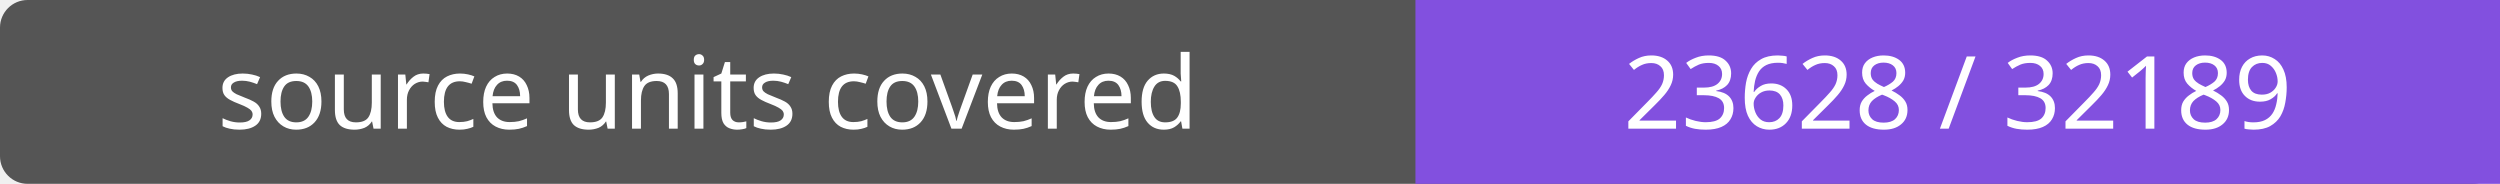
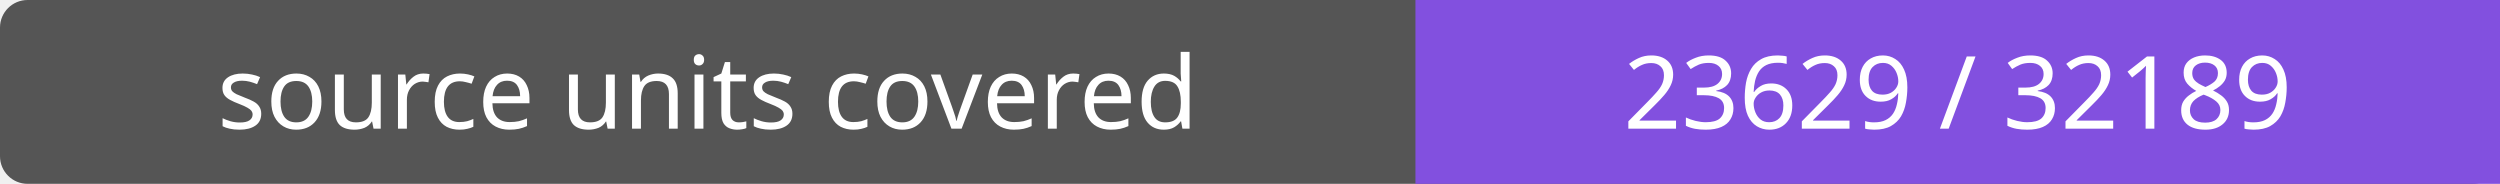
- <svg xmlns="http://www.w3.org/2000/svg" width="272" height="20" role="img" aria-label="source units covered: 23628 / 32189">
+ <svg xmlns="http://www.w3.org/2000/svg" width="272" height="20" role="img" aria-label="source units covered: 23629 / 32189">
  <rect width="272" height="20" rx="3" fill="#555" />
  <path fill="#8250df" d="M154 0h118v20H154z" />
  <g fill="#fff" text-anchor="middle" font-family="Verdana,sans-serif" font-size="11">
    <text x="77.0" y="14">source units covered</text>
-     <text x="213.0" y="14">23628 / 32189</text>
+     <text x="213.0" y="14">23629 / 32189</text>
  </g>
</svg>
